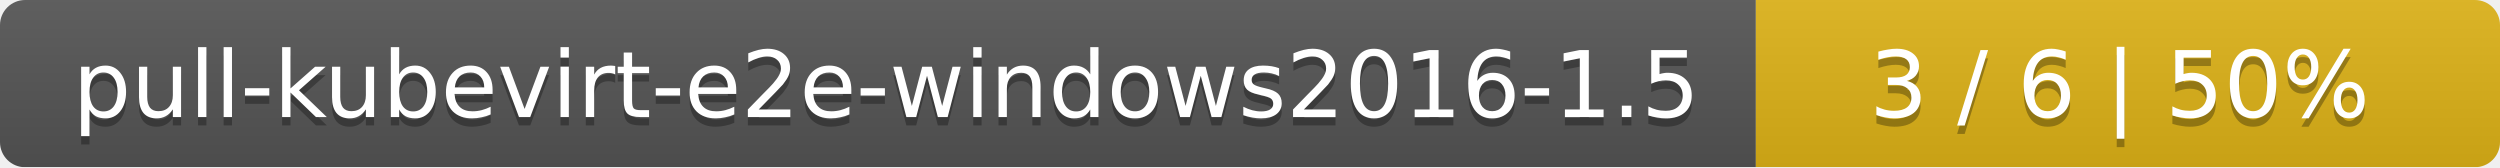
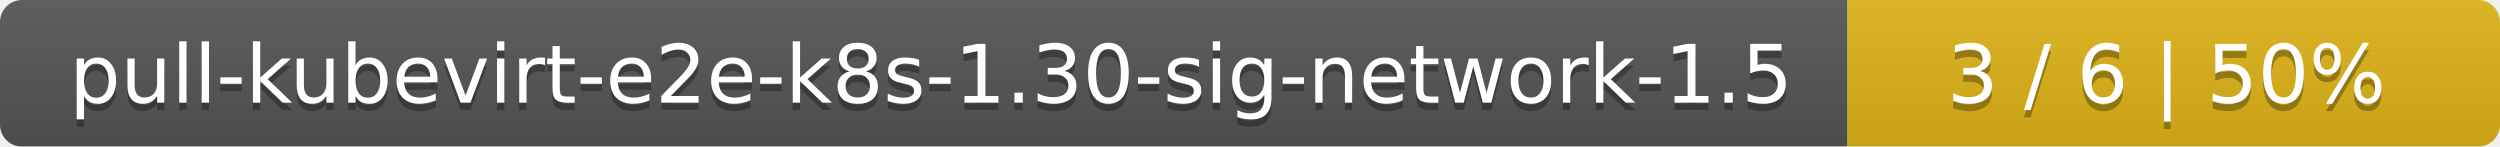
- <svg xmlns="http://www.w3.org/2000/svg" width="299" height="20">
+ <svg xmlns="http://www.w3.org/2000/svg" width="341" height="20">
  <linearGradient id="smooth" x2="0" y2="100%">
    <stop offset="0" stop-color="#bbb" stop-opacity=".1" />
    <stop offset="1" stop-opacity=".1" />
  </linearGradient>
  <mask id="round">
-     <rect width="299" height="20" rx="3" fill="#fff" />
+     <rect width="341" height="20" rx="3" fill="#fff" />
  </mask>
  <g mask="url(#round)">
-     <rect width="210" height="20" fill="#555" />
-     <rect x="210" width="89" height="20" fill="#dfb317" />
-     <rect width="299" height="20" fill="url(#smooth)" />
+     <rect width="252" height="20" fill="#555" />
+     <rect x="252" width="89" height="20" fill="#dfb317" />
+     <rect width="341" height="20" fill="url(#smooth)" />
  </g>
  <g fill="#fff" text-anchor="middle" font-family="DejaVu Sans,Verdana,Geneva,sans-serif" font-size="11">
-     <text x="106" y="15" fill="#010101" fill-opacity=".3">pull-kubevirt-e2e-windows2016-1.5</text>
-     <text x="106" y="14">pull-kubevirt-e2e-windows2016-1.5</text>
-     <text x="253.5" y="15" fill="#010101" fill-opacity=".3">3 / 6    |    50%</text>
-     <text x="253.5" y="14">3 / 6    |    50%</text>
+     <text x="127" y="15" fill="#010101" fill-opacity=".3">pull-kubevirt-e2e-k8s-1.30-sig-network-1.5</text>
+     <text x="127" y="14">pull-kubevirt-e2e-k8s-1.30-sig-network-1.5</text>
+     <text x="295.5" y="15" fill="#010101" fill-opacity=".3">3 / 6    |    50%</text>
+     <text x="295.5" y="14">3 / 6    |    50%</text>
  </g>
</svg>
